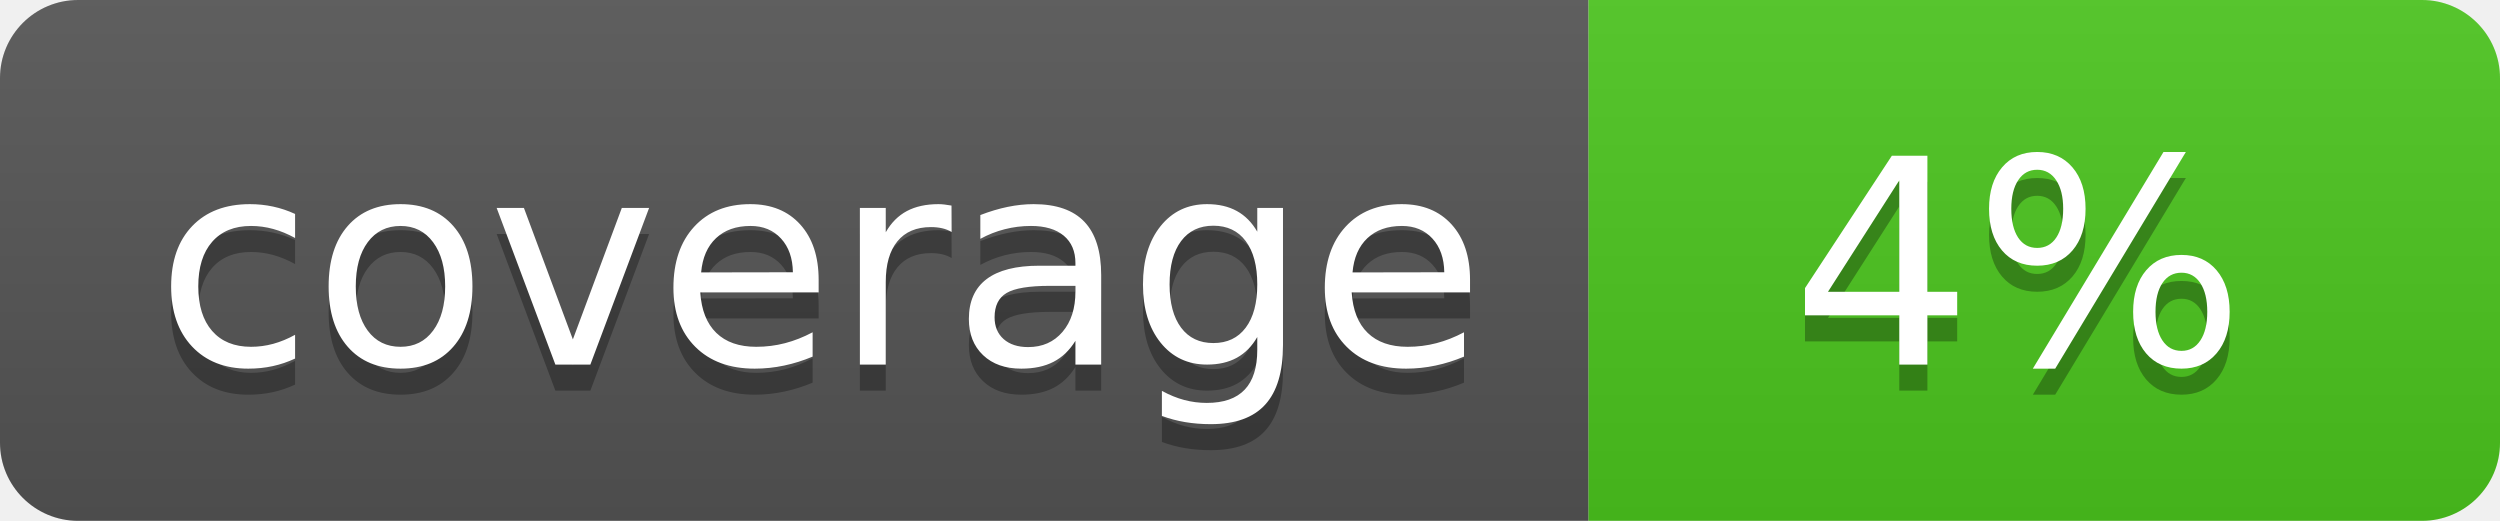
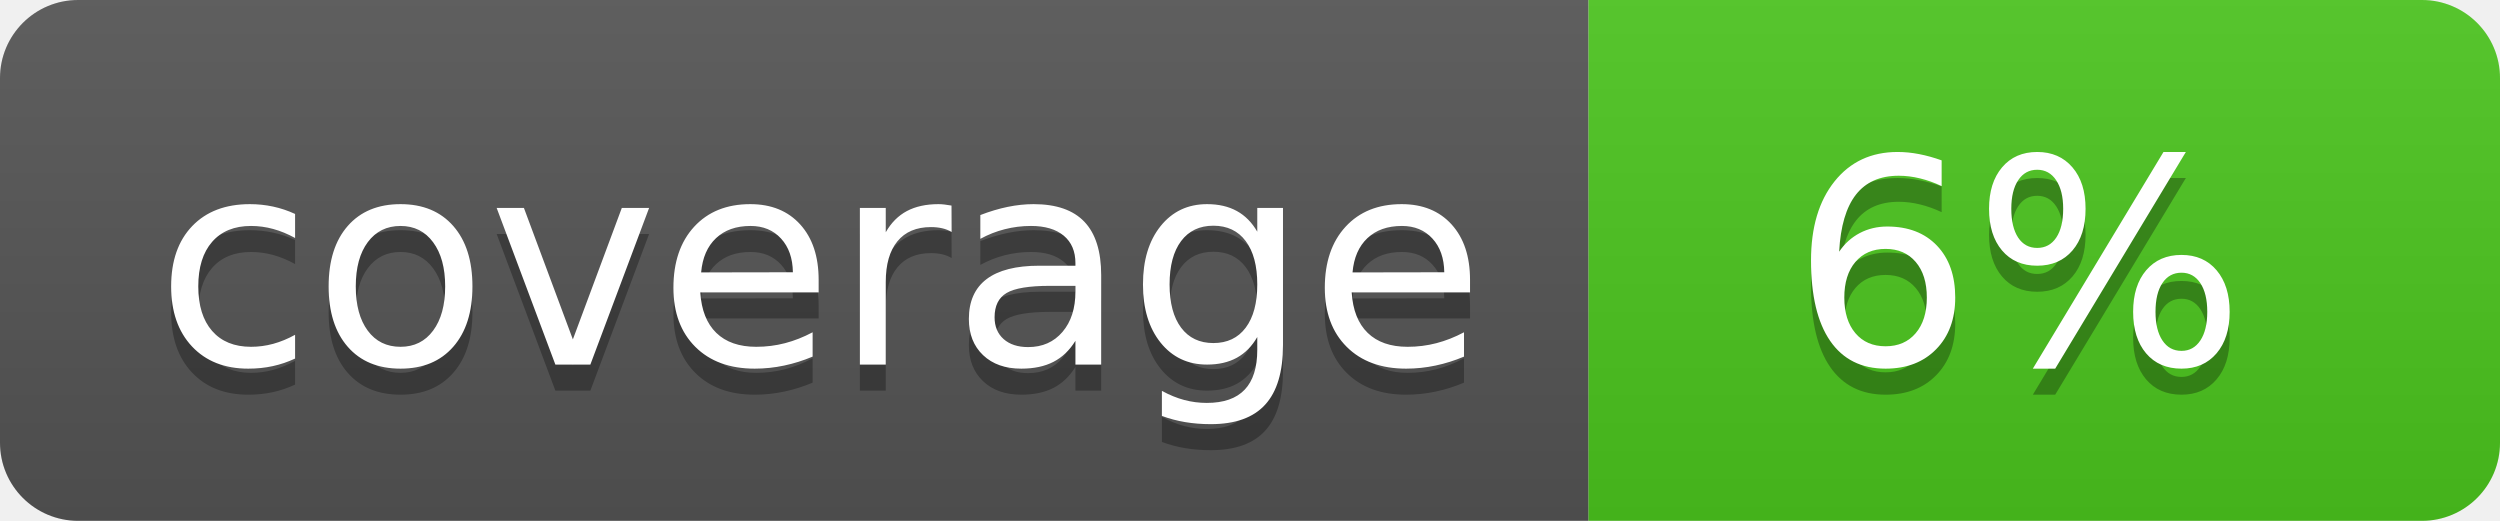
<svg xmlns="http://www.w3.org/2000/svg" width="96" height="20">
  <linearGradient id="b" x2="0" y2="100%">
    <stop offset="0" stop-color="#bbb" stop-opacity=".1" />
    <stop offset="1" stop-opacity=".1" />
  </linearGradient>
  <clipPath id="a">
    <rect width="96" height="20" rx="3" fill="#fff" />
  </clipPath>
  <g clip-path="url(#a)">
    <path fill="#555" d="M0 0h61v20H0z" />
    <path fill="#4CC61E" d="M61 0h35v20H61z" />
    <path fill="url(#b)" d="M0 0h96v20H0z" />
  </g>
  <g fill="#fff" text-anchor="middle" font-family="DejaVu Sans,Verdana,Geneva,sans-serif" font-size="110">
    <text x="315" y="150" fill="#010101" fill-opacity=".3" transform="scale(.1)" textLength="510">coverage</text>
    <text x="315" y="140" transform="scale(.1)" textLength="510">coverage</text>
-     <text x="775" y="150" fill="#010101" fill-opacity=".3" transform="scale(.1)" textLength="250">4%</text>
-     <text x="775" y="140" transform="scale(.1)" textLength="250">4%</text>
+     <text x="775" y="150" fill="#010101" fill-opacity=".3" transform="scale(.1)" textLength="250">6%</text>
+     <text x="775" y="140" transform="scale(.1)" textLength="250">6%</text>
  </g>
</svg>
